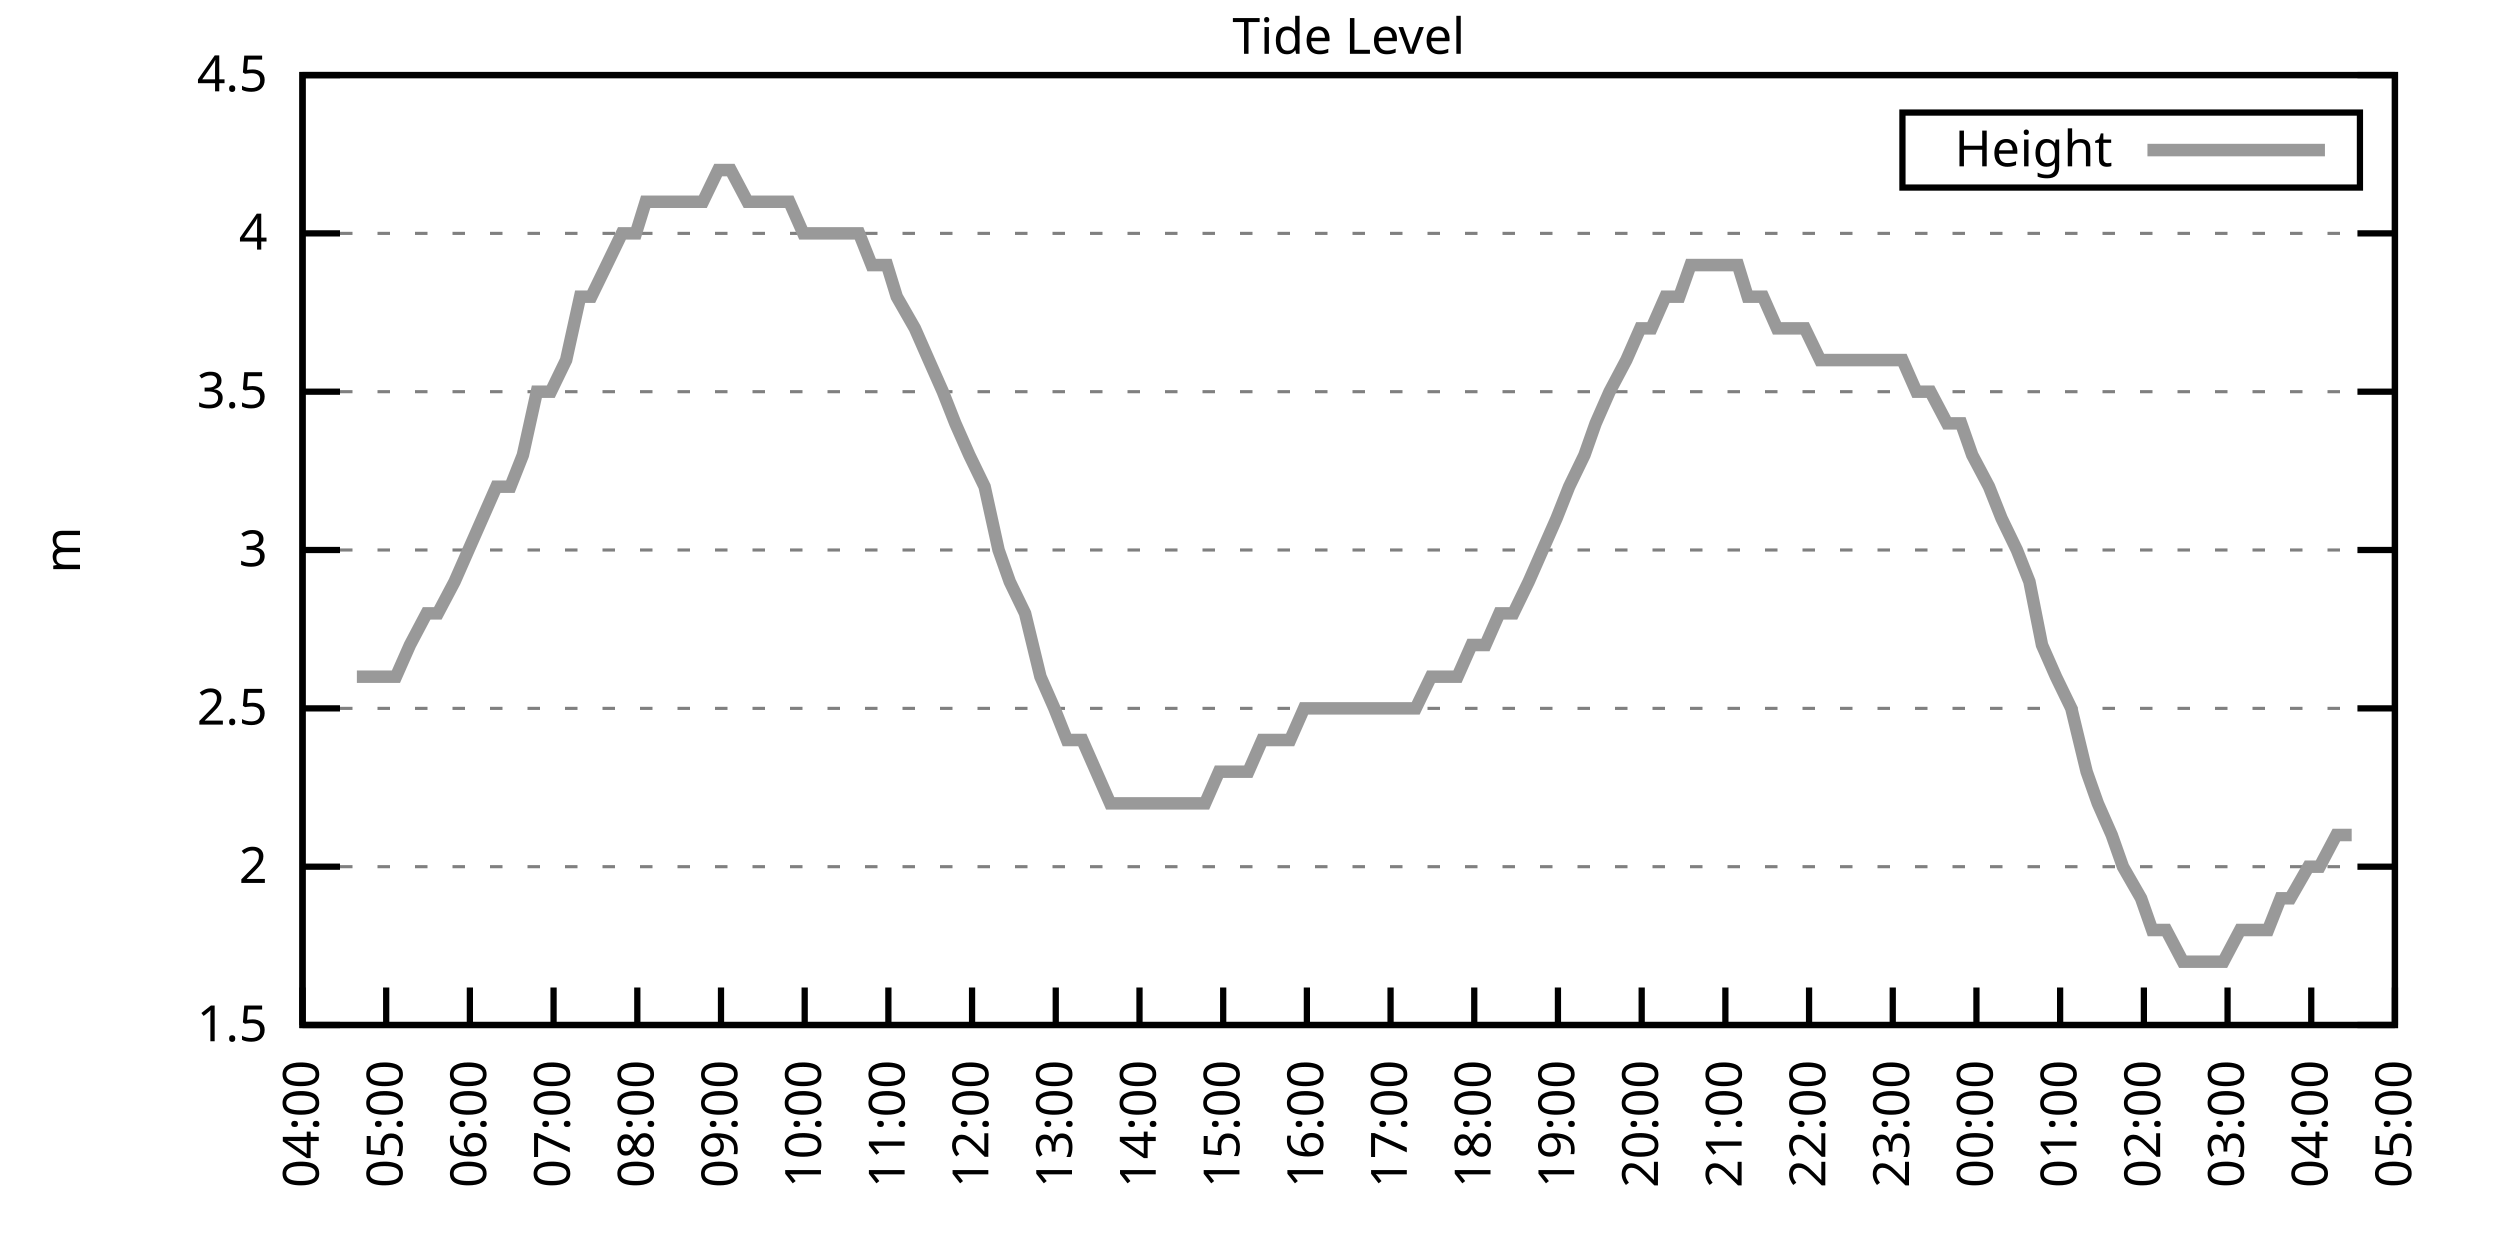
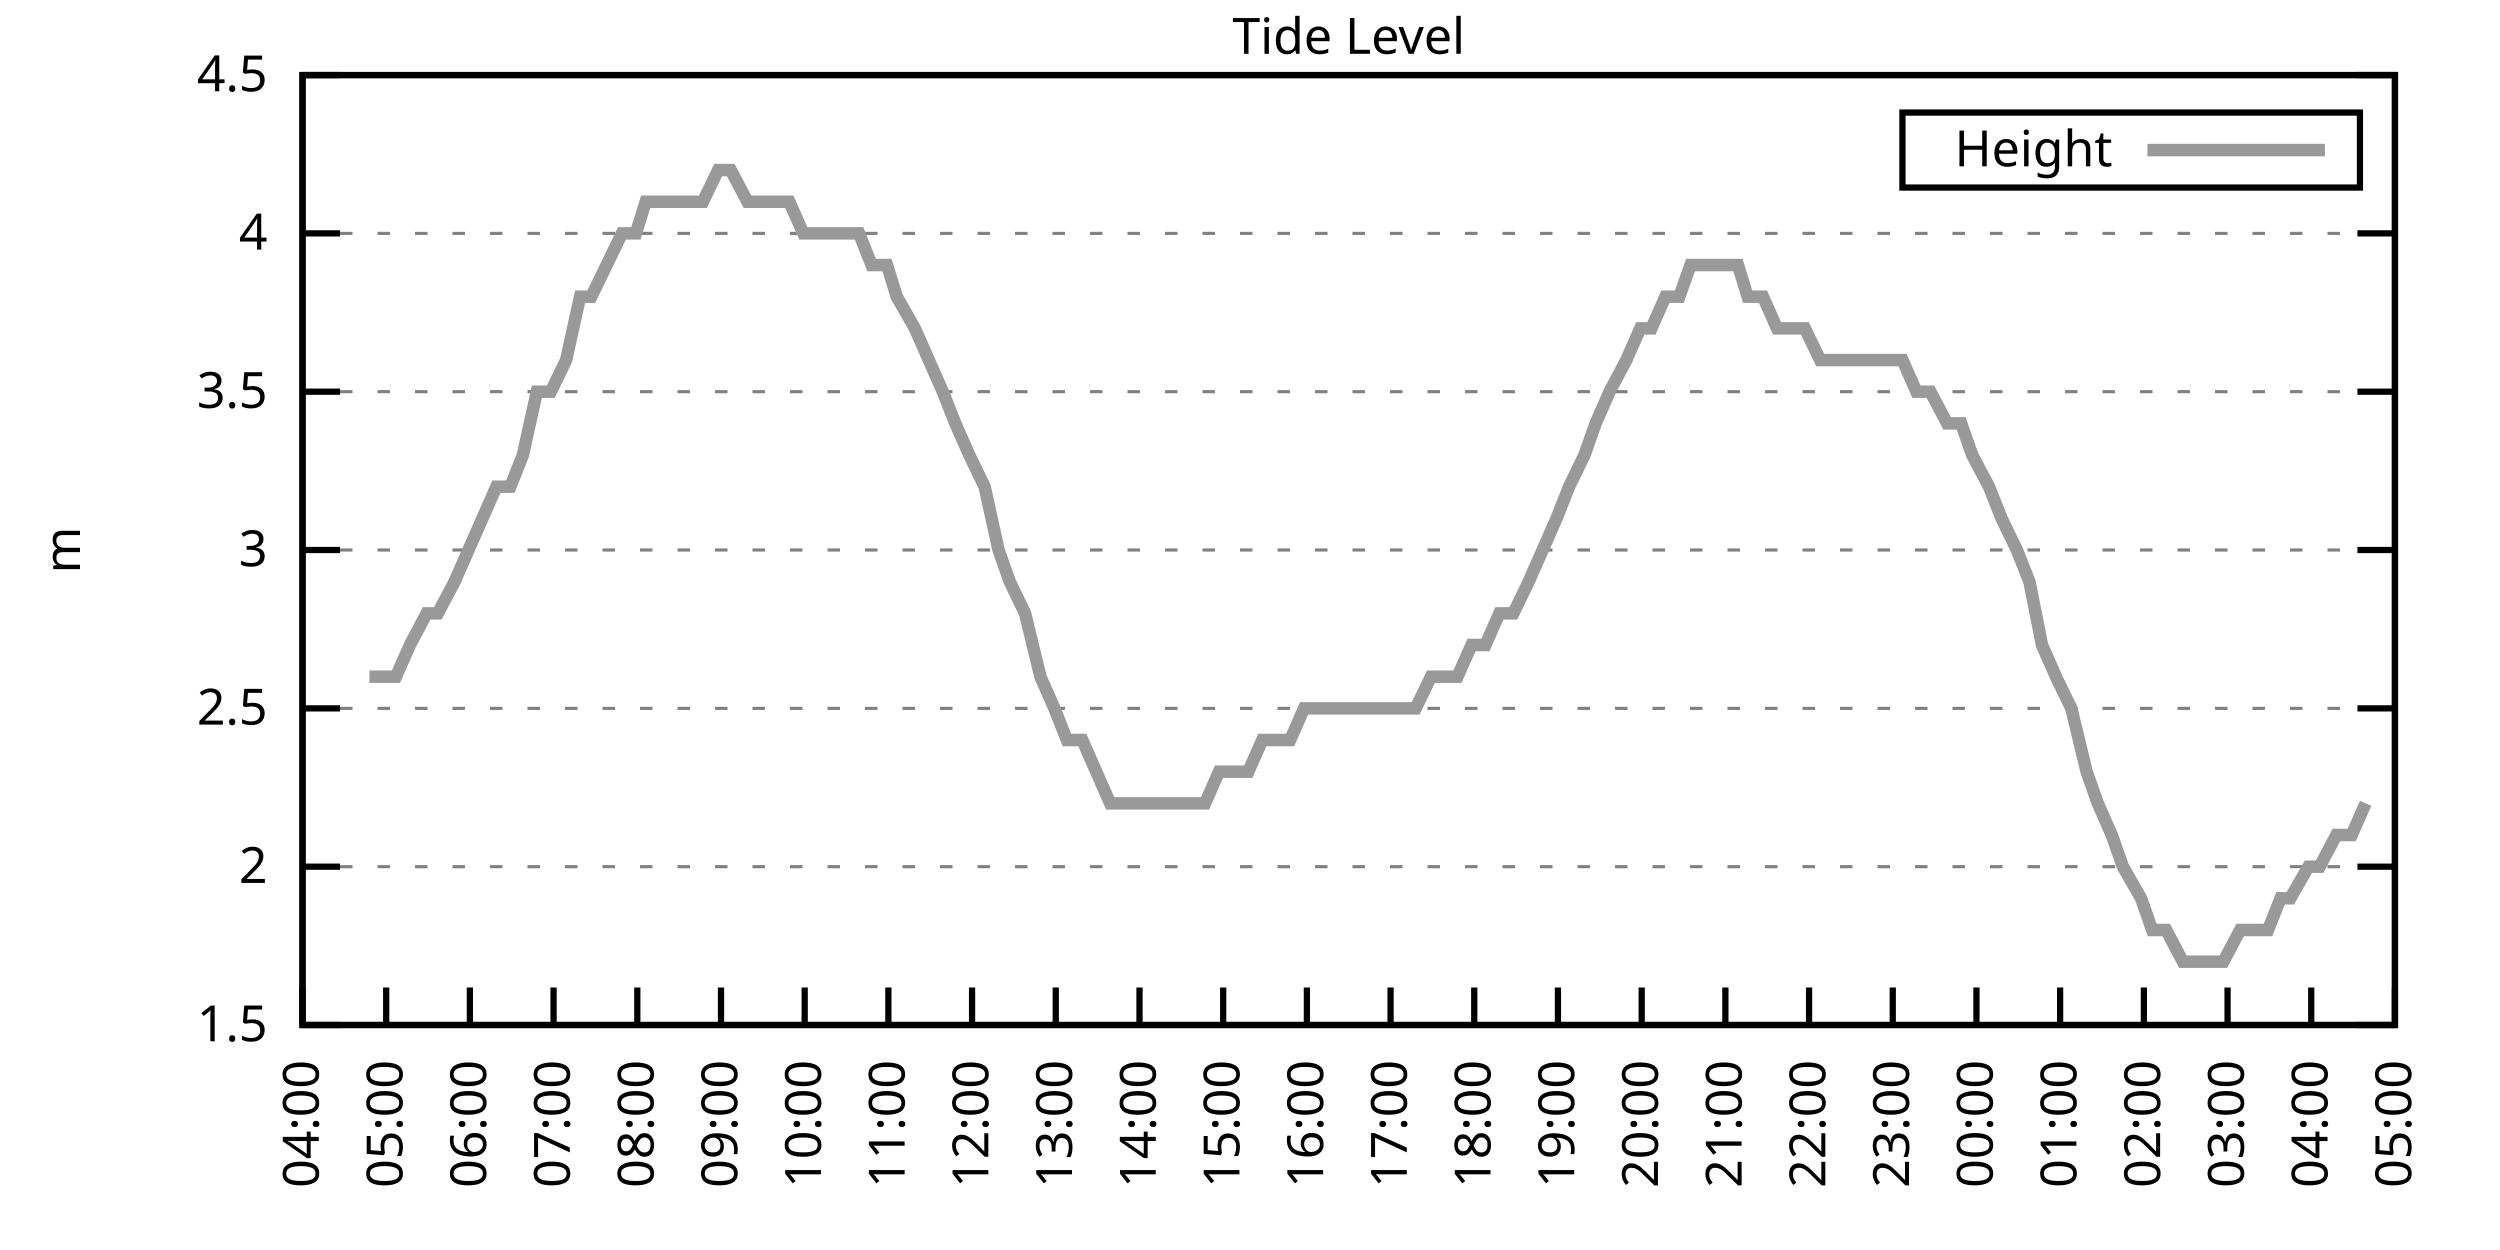
<svg xmlns="http://www.w3.org/2000/svg" xmlns:xlink="http://www.w3.org/1999/xlink" width="400" height="200" viewBox="0 0 400 200">
  <g id="gnuplot_canvas">
    <rect x="0" y="0" width="400" height="200" fill="none" />
    <defs>
      <circle id="gpDot" r="0.5" stroke-width="0.5" stroke="currentColor" />
      <path id="gpPt0" stroke-width="0.333" stroke="currentColor" d="M-1,0 h2 M0,-1 v2" />
      <path id="gpPt1" stroke-width="0.333" stroke="currentColor" d="M-1,-1 L1,1 M1,-1 L-1,1" />
      <path id="gpPt2" stroke-width="0.333" stroke="currentColor" d="M-1,0 L1,0 M0,-1 L0,1 M-1,-1 L1,1 M-1,1 L1,-1" />
      <rect id="gpPt3" stroke-width="0.333" stroke="currentColor" x="-1" y="-1" width="2" height="2" />
      <rect id="gpPt4" stroke-width="0.333" stroke="currentColor" fill="currentColor" x="-1" y="-1" width="2" height="2" />
      <circle id="gpPt5" stroke-width="0.333" stroke="currentColor" cx="0" cy="0" r="1" />
      <use xlink:href="#gpPt5" id="gpPt6" fill="currentColor" stroke="none" />
      <path id="gpPt7" stroke-width="0.333" stroke="currentColor" d="M0,-1.33 L-1.33,0.67 L1.33,0.67 z" />
      <use xlink:href="#gpPt7" id="gpPt8" fill="currentColor" stroke="none" />
      <use xlink:href="#gpPt7" id="gpPt9" stroke="currentColor" transform="rotate(180)" />
      <use xlink:href="#gpPt9" id="gpPt10" fill="currentColor" stroke="none" />
      <use xlink:href="#gpPt3" id="gpPt11" stroke="currentColor" transform="rotate(45)" />
      <use xlink:href="#gpPt11" id="gpPt12" fill="currentColor" stroke="none" />
      <path id="gpPt13" stroke-width="0.333" stroke="currentColor" d="M0,1.330 L1.265,0.411 L0.782,-1.067 L-0.782,-1.076 L-1.265,0.411 z" />
      <use xlink:href="#gpPt13" id="gpPt14" fill="currentColor" stroke="none" />
      <filter id="textbox" filterUnits="objectBoundingBox" x="0" y="0" height="1" width="1">
        <feFlood flood-color="white" flood-opacity="1" result="bgnd" />
        <feComposite in="SourceGraphic" in2="bgnd" operator="atop" />
      </filter>
      <filter id="greybox" filterUnits="objectBoundingBox" x="0" y="0" height="1" width="1">
        <feFlood flood-color="lightgrey" flood-opacity="1" result="grey" />
        <feComposite in="SourceGraphic" in2="grey" operator="atop" />
      </filter>
    </defs>
    <g fill="none" color="white" stroke="currentColor" stroke-width="1.00" stroke-linecap="butt" stroke-linejoin="miter">
</g>
    <g fill="none" color="black" stroke="currentColor" stroke-width="1.00" stroke-linecap="butt" stroke-linejoin="miter">
      <g stroke="none" shape-rendering="crispEdges">
        <polygon fill="rgb(255, 255, 255)" points="48.40,164.00 383.18,164.00 383.18,12.02 48.40,12.02 " />
      </g>
    </g>
    <g fill="none" color="black" stroke="currentColor" stroke-width="1.00" stroke-linecap="butt" stroke-linejoin="miter">
</g>
    <g fill="none" color="black" stroke="black" stroke-width="0.50" stroke-linecap="butt" stroke-linejoin="miter">
</g>
    <g fill="none" color="gray" stroke="currentColor" stroke-width="0.50" stroke-linecap="butt" stroke-linejoin="miter">
      <path stroke="gray" stroke-dasharray="2,4" class="gridline" d="M48.40,164.00 L383.19,164.00  " />
    </g>
    <g fill="none" color="gray" stroke="gray" stroke-width="1.00" stroke-linecap="butt" stroke-linejoin="miter">
</g>
    <g fill="none" color="black" stroke="currentColor" stroke-width="1.00" stroke-linecap="butt" stroke-linejoin="miter">
      <path stroke="black" d="M48.40,164.00 L54.40,164.00 M383.19,164.00 L377.19,164.00  " />
      <g transform="translate(42.80,166.60)" stroke="none" fill="black" font-family="Sans" font-size="8.00" text-anchor="end">
        <text>
          <tspan font-family="Sans"> 1.5</tspan>
        </text>
      </g>
    </g>
    <g fill="none" color="black" stroke="currentColor" stroke-width="1.00" stroke-linecap="butt" stroke-linejoin="miter">
</g>
    <g fill="none" color="black" stroke="black" stroke-width="0.50" stroke-linecap="butt" stroke-linejoin="miter">
</g>
    <g fill="none" color="gray" stroke="currentColor" stroke-width="0.50" stroke-linecap="butt" stroke-linejoin="miter">
      <path stroke="gray" stroke-dasharray="2,4" class="gridline" d="M48.40,138.67 L383.19,138.67  " />
    </g>
    <g fill="none" color="gray" stroke="gray" stroke-width="1.00" stroke-linecap="butt" stroke-linejoin="miter">
</g>
    <g fill="none" color="black" stroke="currentColor" stroke-width="1.00" stroke-linecap="butt" stroke-linejoin="miter">
      <path stroke="black" d="M48.40,138.67 L54.40,138.67 M383.19,138.67 L377.19,138.67  " />
      <g transform="translate(42.80,141.27)" stroke="none" fill="black" font-family="Sans" font-size="8.00" text-anchor="end">
        <text>
          <tspan font-family="Sans"> 2</tspan>
        </text>
      </g>
    </g>
    <g fill="none" color="black" stroke="currentColor" stroke-width="1.00" stroke-linecap="butt" stroke-linejoin="miter">
</g>
    <g fill="none" color="black" stroke="black" stroke-width="0.50" stroke-linecap="butt" stroke-linejoin="miter">
</g>
    <g fill="none" color="gray" stroke="currentColor" stroke-width="0.50" stroke-linecap="butt" stroke-linejoin="miter">
      <path stroke="gray" stroke-dasharray="2,4" class="gridline" d="M48.40,113.34 L383.19,113.34  " />
    </g>
    <g fill="none" color="gray" stroke="gray" stroke-width="1.00" stroke-linecap="butt" stroke-linejoin="miter">
</g>
    <g fill="none" color="black" stroke="currentColor" stroke-width="1.00" stroke-linecap="butt" stroke-linejoin="miter">
      <path stroke="black" d="M48.40,113.34 L54.40,113.34 M383.19,113.34 L377.19,113.34  " />
      <g transform="translate(42.80,115.94)" stroke="none" fill="black" font-family="Sans" font-size="8.00" text-anchor="end">
        <text>
          <tspan font-family="Sans"> 2.5</tspan>
        </text>
      </g>
    </g>
    <g fill="none" color="black" stroke="currentColor" stroke-width="1.00" stroke-linecap="butt" stroke-linejoin="miter">
</g>
    <g fill="none" color="black" stroke="black" stroke-width="0.50" stroke-linecap="butt" stroke-linejoin="miter">
</g>
    <g fill="none" color="gray" stroke="currentColor" stroke-width="0.50" stroke-linecap="butt" stroke-linejoin="miter">
      <path stroke="gray" stroke-dasharray="2,4" class="gridline" d="M48.40,88.00 L383.19,88.00  " />
    </g>
    <g fill="none" color="gray" stroke="gray" stroke-width="1.00" stroke-linecap="butt" stroke-linejoin="miter">
</g>
    <g fill="none" color="black" stroke="currentColor" stroke-width="1.00" stroke-linecap="butt" stroke-linejoin="miter">
      <path stroke="black" d="M48.40,88.00 L54.40,88.00 M383.19,88.00 L377.19,88.00  " />
      <g transform="translate(42.80,90.60)" stroke="none" fill="black" font-family="Sans" font-size="8.00" text-anchor="end">
        <text>
          <tspan font-family="Sans"> 3</tspan>
        </text>
      </g>
    </g>
    <g fill="none" color="black" stroke="currentColor" stroke-width="1.00" stroke-linecap="butt" stroke-linejoin="miter">
</g>
    <g fill="none" color="black" stroke="black" stroke-width="0.50" stroke-linecap="butt" stroke-linejoin="miter">
</g>
    <g fill="none" color="gray" stroke="currentColor" stroke-width="0.50" stroke-linecap="butt" stroke-linejoin="miter">
      <path stroke="gray" stroke-dasharray="2,4" class="gridline" d="M48.40,62.67 L383.19,62.67  " />
    </g>
    <g fill="none" color="gray" stroke="gray" stroke-width="1.00" stroke-linecap="butt" stroke-linejoin="miter">
</g>
    <g fill="none" color="black" stroke="currentColor" stroke-width="1.00" stroke-linecap="butt" stroke-linejoin="miter">
      <path stroke="black" d="M48.40,62.67 L54.40,62.67 M383.19,62.67 L377.19,62.67  " />
      <g transform="translate(42.80,65.27)" stroke="none" fill="black" font-family="Sans" font-size="8.00" text-anchor="end">
        <text>
          <tspan font-family="Sans"> 3.5</tspan>
        </text>
      </g>
    </g>
    <g fill="none" color="black" stroke="currentColor" stroke-width="1.00" stroke-linecap="butt" stroke-linejoin="miter">
</g>
    <g fill="none" color="black" stroke="black" stroke-width="0.50" stroke-linecap="butt" stroke-linejoin="miter">
</g>
    <g fill="none" color="gray" stroke="currentColor" stroke-width="0.50" stroke-linecap="butt" stroke-linejoin="miter">
      <path stroke="gray" stroke-dasharray="2,4" class="gridline" d="M48.40,37.34 L383.19,37.34  " />
    </g>
    <g fill="none" color="gray" stroke="gray" stroke-width="1.00" stroke-linecap="butt" stroke-linejoin="miter">
</g>
    <g fill="none" color="black" stroke="currentColor" stroke-width="1.00" stroke-linecap="butt" stroke-linejoin="miter">
      <path stroke="black" d="M48.40,37.34 L54.40,37.34 M383.19,37.34 L377.19,37.34  " />
      <g transform="translate(42.80,39.94)" stroke="none" fill="black" font-family="Sans" font-size="8.00" text-anchor="end">
        <text>
          <tspan font-family="Sans"> 4</tspan>
        </text>
      </g>
    </g>
    <g fill="none" color="black" stroke="currentColor" stroke-width="1.00" stroke-linecap="butt" stroke-linejoin="miter">
</g>
    <g fill="none" color="black" stroke="black" stroke-width="0.50" stroke-linecap="butt" stroke-linejoin="miter">
</g>
    <g fill="none" color="gray" stroke="currentColor" stroke-width="0.50" stroke-linecap="butt" stroke-linejoin="miter">
      <path stroke="gray" stroke-dasharray="2,4" class="gridline" d="M48.40,12.01 L383.19,12.01  " />
    </g>
    <g fill="none" color="gray" stroke="gray" stroke-width="1.00" stroke-linecap="butt" stroke-linejoin="miter">
</g>
    <g fill="none" color="black" stroke="currentColor" stroke-width="1.00" stroke-linecap="butt" stroke-linejoin="miter">
      <path stroke="black" d="M48.40,12.01 L54.40,12.01 M383.19,12.01 L377.19,12.01  " />
      <g transform="translate(42.80,14.61)" stroke="none" fill="black" font-family="Sans" font-size="8.00" text-anchor="end">
        <text>
          <tspan font-family="Sans"> 4.5</tspan>
        </text>
      </g>
    </g>
    <g fill="none" color="black" stroke="currentColor" stroke-width="1.00" stroke-linecap="butt" stroke-linejoin="miter">
      <path stroke="black" d="M48.40,164.00 L48.40,158.00  " />
      <g transform="translate(51.00,169.60) rotate(270.00)" stroke="none" fill="black" font-family="Sans" font-size="8.00" text-anchor="end">
        <text>
          <tspan font-family="Sans">04:00</tspan>
        </text>
      </g>
    </g>
    <g fill="none" color="black" stroke="currentColor" stroke-width="1.00" stroke-linecap="butt" stroke-linejoin="miter">
      <path stroke="black" d="M61.79,164.00 L61.79,158.00  " />
      <g transform="translate(64.39,169.60) rotate(270.00)" stroke="none" fill="black" font-family="Sans" font-size="8.00" text-anchor="end">
        <text>
          <tspan font-family="Sans">05:00</tspan>
        </text>
      </g>
    </g>
    <g fill="none" color="black" stroke="currentColor" stroke-width="1.00" stroke-linecap="butt" stroke-linejoin="miter">
      <path stroke="black" d="M75.18,164.00 L75.18,158.00  " />
      <g transform="translate(77.78,169.60) rotate(270.00)" stroke="none" fill="black" font-family="Sans" font-size="8.00" text-anchor="end">
        <text>
          <tspan font-family="Sans">06:00</tspan>
        </text>
      </g>
    </g>
    <g fill="none" color="black" stroke="currentColor" stroke-width="1.00" stroke-linecap="butt" stroke-linejoin="miter">
      <path stroke="black" d="M88.57,164.00 L88.57,158.00  " />
      <g transform="translate(91.17,169.60) rotate(270.00)" stroke="none" fill="black" font-family="Sans" font-size="8.00" text-anchor="end">
        <text>
          <tspan font-family="Sans">07:00</tspan>
        </text>
      </g>
    </g>
    <g fill="none" color="black" stroke="currentColor" stroke-width="1.00" stroke-linecap="butt" stroke-linejoin="miter">
      <path stroke="black" d="M101.97,164.00 L101.97,158.00  " />
      <g transform="translate(104.57,169.60) rotate(270.00)" stroke="none" fill="black" font-family="Sans" font-size="8.00" text-anchor="end">
        <text>
          <tspan font-family="Sans">08:00</tspan>
        </text>
      </g>
    </g>
    <g fill="none" color="black" stroke="currentColor" stroke-width="1.00" stroke-linecap="butt" stroke-linejoin="miter">
      <path stroke="black" d="M115.36,164.00 L115.36,158.00  " />
      <g transform="translate(117.96,169.60) rotate(270.00)" stroke="none" fill="black" font-family="Sans" font-size="8.00" text-anchor="end">
        <text>
          <tspan font-family="Sans">09:00</tspan>
        </text>
      </g>
    </g>
    <g fill="none" color="black" stroke="currentColor" stroke-width="1.00" stroke-linecap="butt" stroke-linejoin="miter">
      <path stroke="black" d="M128.75,164.00 L128.75,158.00  " />
      <g transform="translate(131.35,169.60) rotate(270.00)" stroke="none" fill="black" font-family="Sans" font-size="8.00" text-anchor="end">
        <text>
          <tspan font-family="Sans">10:00</tspan>
        </text>
      </g>
    </g>
    <g fill="none" color="black" stroke="currentColor" stroke-width="1.00" stroke-linecap="butt" stroke-linejoin="miter">
      <path stroke="black" d="M142.14,164.00 L142.14,158.00  " />
      <g transform="translate(144.74,169.60) rotate(270.00)" stroke="none" fill="black" font-family="Sans" font-size="8.00" text-anchor="end">
        <text>
          <tspan font-family="Sans">11:00</tspan>
        </text>
      </g>
    </g>
    <g fill="none" color="black" stroke="currentColor" stroke-width="1.00" stroke-linecap="butt" stroke-linejoin="miter">
      <path stroke="black" d="M155.53,164.00 L155.53,158.00  " />
      <g transform="translate(158.13,169.60) rotate(270.00)" stroke="none" fill="black" font-family="Sans" font-size="8.00" text-anchor="end">
        <text>
          <tspan font-family="Sans">12:00</tspan>
        </text>
      </g>
    </g>
    <g fill="none" color="black" stroke="currentColor" stroke-width="1.00" stroke-linecap="butt" stroke-linejoin="miter">
      <path stroke="black" d="M168.92,164.00 L168.92,158.00  " />
      <g transform="translate(171.52,169.60) rotate(270.00)" stroke="none" fill="black" font-family="Sans" font-size="8.00" text-anchor="end">
        <text>
          <tspan font-family="Sans">13:00</tspan>
        </text>
      </g>
    </g>
    <g fill="none" color="black" stroke="currentColor" stroke-width="1.00" stroke-linecap="butt" stroke-linejoin="miter">
      <path stroke="black" d="M182.32,164.00 L182.32,158.00  " />
      <g transform="translate(184.92,169.60) rotate(270.00)" stroke="none" fill="black" font-family="Sans" font-size="8.00" text-anchor="end">
        <text>
          <tspan font-family="Sans">14:00</tspan>
        </text>
      </g>
    </g>
    <g fill="none" color="black" stroke="currentColor" stroke-width="1.00" stroke-linecap="butt" stroke-linejoin="miter">
      <path stroke="black" d="M195.71,164.00 L195.71,158.00  " />
      <g transform="translate(198.31,169.60) rotate(270.00)" stroke="none" fill="black" font-family="Sans" font-size="8.00" text-anchor="end">
        <text>
          <tspan font-family="Sans">15:00</tspan>
        </text>
      </g>
    </g>
    <g fill="none" color="black" stroke="currentColor" stroke-width="1.00" stroke-linecap="butt" stroke-linejoin="miter">
      <path stroke="black" d="M209.10,164.00 L209.10,158.00  " />
      <g transform="translate(211.70,169.60) rotate(270.00)" stroke="none" fill="black" font-family="Sans" font-size="8.00" text-anchor="end">
        <text>
          <tspan font-family="Sans">16:00</tspan>
        </text>
      </g>
    </g>
    <g fill="none" color="black" stroke="currentColor" stroke-width="1.00" stroke-linecap="butt" stroke-linejoin="miter">
      <path stroke="black" d="M222.49,164.00 L222.49,158.00  " />
      <g transform="translate(225.09,169.60) rotate(270.00)" stroke="none" fill="black" font-family="Sans" font-size="8.00" text-anchor="end">
        <text>
          <tspan font-family="Sans">17:00</tspan>
        </text>
      </g>
    </g>
    <g fill="none" color="black" stroke="currentColor" stroke-width="1.00" stroke-linecap="butt" stroke-linejoin="miter">
      <path stroke="black" d="M235.88,164.00 L235.88,158.00  " />
      <g transform="translate(238.48,169.60) rotate(270.00)" stroke="none" fill="black" font-family="Sans" font-size="8.00" text-anchor="end">
        <text>
          <tspan font-family="Sans">18:00</tspan>
        </text>
      </g>
    </g>
    <g fill="none" color="black" stroke="currentColor" stroke-width="1.00" stroke-linecap="butt" stroke-linejoin="miter">
      <path stroke="black" d="M249.27,164.00 L249.27,158.00  " />
      <g transform="translate(251.87,169.60) rotate(270.00)" stroke="none" fill="black" font-family="Sans" font-size="8.00" text-anchor="end">
        <text>
          <tspan font-family="Sans">19:00</tspan>
        </text>
      </g>
    </g>
    <g fill="none" color="black" stroke="currentColor" stroke-width="1.00" stroke-linecap="butt" stroke-linejoin="miter">
      <path stroke="black" d="M262.67,164.00 L262.67,158.00  " />
      <g transform="translate(265.27,169.60) rotate(270.00)" stroke="none" fill="black" font-family="Sans" font-size="8.00" text-anchor="end">
        <text>
          <tspan font-family="Sans">20:00</tspan>
        </text>
      </g>
    </g>
    <g fill="none" color="black" stroke="currentColor" stroke-width="1.00" stroke-linecap="butt" stroke-linejoin="miter">
      <path stroke="black" d="M276.06,164.00 L276.06,158.00  " />
      <g transform="translate(278.66,169.60) rotate(270.00)" stroke="none" fill="black" font-family="Sans" font-size="8.00" text-anchor="end">
        <text>
          <tspan font-family="Sans">21:00</tspan>
        </text>
      </g>
    </g>
    <g fill="none" color="black" stroke="currentColor" stroke-width="1.00" stroke-linecap="butt" stroke-linejoin="miter">
      <path stroke="black" d="M289.45,164.00 L289.45,158.00  " />
      <g transform="translate(292.05,169.60) rotate(270.00)" stroke="none" fill="black" font-family="Sans" font-size="8.00" text-anchor="end">
        <text>
          <tspan font-family="Sans">22:00</tspan>
        </text>
      </g>
    </g>
    <g fill="none" color="black" stroke="currentColor" stroke-width="1.00" stroke-linecap="butt" stroke-linejoin="miter">
      <path stroke="black" d="M302.84,164.00 L302.84,158.00  " />
      <g transform="translate(305.44,169.60) rotate(270.00)" stroke="none" fill="black" font-family="Sans" font-size="8.00" text-anchor="end">
        <text>
          <tspan font-family="Sans">23:00</tspan>
        </text>
      </g>
    </g>
    <g fill="none" color="black" stroke="currentColor" stroke-width="1.00" stroke-linecap="butt" stroke-linejoin="miter">
      <path stroke="black" d="M316.23,164.00 L316.23,158.00  " />
      <g transform="translate(318.83,169.60) rotate(270.00)" stroke="none" fill="black" font-family="Sans" font-size="8.00" text-anchor="end">
        <text>
          <tspan font-family="Sans">00:00</tspan>
        </text>
      </g>
    </g>
    <g fill="none" color="black" stroke="currentColor" stroke-width="1.00" stroke-linecap="butt" stroke-linejoin="miter">
      <path stroke="black" d="M329.62,164.00 L329.62,158.00  " />
      <g transform="translate(332.22,169.60) rotate(270.00)" stroke="none" fill="black" font-family="Sans" font-size="8.00" text-anchor="end">
        <text>
          <tspan font-family="Sans">01:00</tspan>
        </text>
      </g>
    </g>
    <g fill="none" color="black" stroke="currentColor" stroke-width="1.00" stroke-linecap="butt" stroke-linejoin="miter">
      <path stroke="black" d="M343.02,164.00 L343.02,158.00  " />
      <g transform="translate(345.62,169.60) rotate(270.00)" stroke="none" fill="black" font-family="Sans" font-size="8.00" text-anchor="end">
        <text>
          <tspan font-family="Sans">02:00</tspan>
        </text>
      </g>
    </g>
    <g fill="none" color="black" stroke="currentColor" stroke-width="1.00" stroke-linecap="butt" stroke-linejoin="miter">
      <path stroke="black" d="M356.41,164.00 L356.41,158.00  " />
      <g transform="translate(359.01,169.60) rotate(270.00)" stroke="none" fill="black" font-family="Sans" font-size="8.00" text-anchor="end">
        <text>
          <tspan font-family="Sans">03:00</tspan>
        </text>
      </g>
    </g>
    <g fill="none" color="black" stroke="currentColor" stroke-width="1.00" stroke-linecap="butt" stroke-linejoin="miter">
      <path stroke="black" d="M369.80,164.00 L369.80,158.00  " />
      <g transform="translate(372.40,169.60) rotate(270.00)" stroke="none" fill="black" font-family="Sans" font-size="8.00" text-anchor="end">
        <text>
          <tspan font-family="Sans">04:00</tspan>
        </text>
      </g>
    </g>
    <g fill="none" color="black" stroke="currentColor" stroke-width="1.00" stroke-linecap="butt" stroke-linejoin="miter">
      <path stroke="black" d="M383.19,164.00 L383.19,158.00  " />
      <g transform="translate(385.79,169.60) rotate(270.00)" stroke="none" fill="black" font-family="Sans" font-size="8.00" text-anchor="end">
        <text>
          <tspan font-family="Sans">05:00</tspan>
        </text>
      </g>
    </g>
    <g fill="none" color="black" stroke="currentColor" stroke-width="1.00" stroke-linecap="butt" stroke-linejoin="miter">
</g>
    <g fill="none" color="black" stroke="currentColor" stroke-width="1.00" stroke-linecap="butt" stroke-linejoin="miter">
      <path stroke="black" d="M48.40,12.01 L48.40,164.00 L383.19,164.00 L383.19,12.01 L48.40,12.01 Z  " />
    </g>
    <g fill="none" color="black" stroke="currentColor" stroke-width="1.00" stroke-linecap="butt" stroke-linejoin="miter">
</g>
    <g fill="none" color="black" stroke="currentColor" stroke-width="1.00" stroke-linecap="butt" stroke-linejoin="miter">
      <path stroke="black" d="M304.39,30.01 L304.39,18.01 L377.59,18.01 L377.59,30.01 L304.39,30.01 Z  " />
    </g>
    <g id="Tide_level_plot_1">
      <g fill="none" color="white" stroke="black" stroke-width="2.00" stroke-linecap="butt" stroke-linejoin="miter">
</g>
      <g fill="none" color="black" stroke="currentColor" stroke-width="2.00" stroke-linecap="butt" stroke-linejoin="miter">
        <g transform="translate(337.99,26.61)" stroke="none" fill="black" font-family="Sans" font-size="8.00" text-anchor="end">
          <text>
            <tspan font-family="Sans">Height</tspan>
          </text>
        </g>
      </g>
      <g fill="none" color="black" stroke="currentColor" stroke-width="2.00" stroke-linecap="butt" stroke-linejoin="miter">
-         <path stroke="rgb(153, 153, 153)" d="M343.59,24.01 L371.99,24.01 M57.10,108.27 L59.11,108.27 L60.90,108.27 L63.35,108.27 L65.59,103.20 L68.26,98.14   L70.05,98.14 L72.73,93.07 L74.96,88.00 L77.19,82.94 L79.42,77.87 L81.66,77.87 L83.66,72.81 L85.90,62.67   L88.13,62.67 L90.58,57.61 L92.82,47.47 L94.60,47.47 L97.06,42.41 L99.51,37.34 L101.74,37.34 L103.31,32.28   L106.21,32.28 L108.44,32.28 L110.00,32.28 L112.46,32.28 L114.91,27.21 L116.92,27.21 L119.60,32.28 L121.83,32.28   L124.06,32.28 L126.29,32.28 L128.53,37.34 L130.09,37.34 L132.54,37.34 L134.78,37.34 L137.45,37.34 L139.46,42.41   L141.92,42.41 L143.48,47.47 L146.38,52.54 L148.61,57.61 L150.85,62.67 L152.85,67.74 L155.09,72.81 L157.54,77.87   L159.77,88.00 L161.56,93.07 L164.01,98.14 L166.47,108.27 L168.70,113.34 L170.71,118.40 L173.17,118.40 L175.40,123.47   L177.63,128.54 L179.64,128.54 L182.09,128.54 L184.32,128.54 L186.56,128.54 L188.34,128.54 L190.57,128.54 L192.81,128.54   L195.04,123.47 L197.72,123.47 L199.73,123.47 L201.96,118.40 L204.19,118.40 L206.42,118.40 L208.65,113.34 L210.88,113.34   L213.12,113.34 L215.35,113.34 L217.58,113.34 L219.81,113.34 L222.04,113.34 L224.28,113.34 L226.51,113.34 L228.96,108.27   L230.97,108.27 L233.20,108.27 L235.44,103.20 L237.67,103.20 L239.90,98.14 L242.13,98.14 L244.59,93.07 L246.82,88.00   L249.05,82.94 L251.06,77.87 L253.51,72.81 L255.30,67.74 L257.53,62.67 L260.21,57.61 L262.44,52.54 L264.23,52.54   L266.46,47.47 L268.69,47.47 L270.48,42.41 L273.38,42.41 L275.39,42.41 L278.07,42.41 L279.63,47.47 L282.08,47.47   L284.32,52.54 L286.55,52.54 L288.78,52.54 L291.23,57.61 L293.69,57.61 L295.92,57.61 L298.15,57.61 L299.94,57.61   L302.17,57.61 L304.40,57.61 L306.63,62.67 L308.87,62.67 L311.54,67.74 L313.78,67.74 L315.56,72.81 L318.24,77.87   L320.25,82.94 L322.70,88.00 L324.71,93.07 L326.72,103.20 L328.95,108.27 L331.41,113.34 L333.86,123.47 L335.65,128.54   L337.88,133.60 L339.67,138.67 L342.57,143.73 L344.35,148.80 L346.59,148.80 L349.26,153.87 L351.27,153.87 L353.95,153.87   L355.74,153.87 L358.42,148.80 L360.42,148.80 L362.88,148.80 L364.89,143.73 L366.45,143.73 L369.35,138.67 L371.14,138.67   L373.82,133.60 L376.27,133.60  " />
+         <path stroke="rgb(153, 153, 153)" d="M343.59,24.01 L371.99,24.01 M59.11,108.27 L60.90,108.27 L63.35,108.27 L65.59,103.20 L68.26,98.14 L70.05,98.14   L72.73,93.07 L74.96,88.00 L77.19,82.94 L79.42,77.87 L81.66,77.87 L83.66,72.81 L85.90,62.67 L88.13,62.67   L90.58,57.61 L92.82,47.47 L94.60,47.47 L97.06,42.41 L99.51,37.34 L101.74,37.34 L103.31,32.28 L106.21,32.28   L108.44,32.28 L110.00,32.28 L112.46,32.28 L114.91,27.21 L116.92,27.21 L119.60,32.28 L121.83,32.28 L124.06,32.28   L126.29,32.28 L128.53,37.34 L130.09,37.34 L132.54,37.34 L134.78,37.34 L137.45,37.34 L139.46,42.41 L141.92,42.41   L143.48,47.47 L146.38,52.54 L148.61,57.61 L150.85,62.67 L152.85,67.74 L155.09,72.81 L157.54,77.87 L159.77,88.00   L161.56,93.07 L164.01,98.14 L166.47,108.27 L168.70,113.34 L170.71,118.40 L173.17,118.40 L175.40,123.47 L177.63,128.54   L179.64,128.54 L182.09,128.54 L184.32,128.54 L186.56,128.54 L188.34,128.54 L190.57,128.54 L192.81,128.54 L195.04,123.47   L197.72,123.47 L199.73,123.47 L201.96,118.40 L204.19,118.40 L206.42,118.40 L208.65,113.34 L210.88,113.34 L213.12,113.34   L215.35,113.34 L217.58,113.34 L219.81,113.34 L222.04,113.34 L224.28,113.34 L226.51,113.34 L228.96,108.27 L230.97,108.27   L233.20,108.27 L235.44,103.20 L237.67,103.20 L239.90,98.14 L242.13,98.14 L244.59,93.07 L246.82,88.00 L249.05,82.94   L251.06,77.87 L253.51,72.81 L255.30,67.74 L257.53,62.67 L260.21,57.61 L262.44,52.54 L264.23,52.54 L266.46,47.47   L268.69,47.47 L270.48,42.41 L273.38,42.41 L275.39,42.41 L278.07,42.41 L279.63,47.47 L282.08,47.47 L284.32,52.54   L286.55,52.54 L288.78,52.54 L291.23,57.61 L293.69,57.61 L295.92,57.61 L298.15,57.61 L299.94,57.61 L302.17,57.61   L304.40,57.61 L306.63,62.67 L308.87,62.67 L311.54,67.74 L313.78,67.74 L315.56,72.81 L318.24,77.87 L320.25,82.94   L322.70,88.00 L324.71,93.07 L326.72,103.20 L328.95,108.27 L331.41,113.34 L333.86,123.47 L335.65,128.54 L337.88,133.60   L339.67,138.67 L342.57,143.73 L344.35,148.80 L346.59,148.80 L349.26,153.87 L351.27,153.87 L353.95,153.87 L355.74,153.87   L358.42,148.80 L360.42,148.80 L362.88,148.80 L364.89,143.73 L366.45,143.73 L369.35,138.67 L371.14,138.67 L373.82,133.60   L376.27,133.60 L378.50,128.54  " />
      </g>
    </g>
    <g fill="none" color="black" stroke="currentColor" stroke-width="2.00" stroke-linecap="butt" stroke-linejoin="miter">
</g>
    <g fill="none" color="black" stroke="black" stroke-width="1.00" stroke-linecap="butt" stroke-linejoin="miter">
</g>
    <g fill="none" color="black" stroke="currentColor" stroke-width="1.00" stroke-linecap="butt" stroke-linejoin="miter">
      <path stroke="black" d="M48.40,12.01 L48.40,164.00 L383.19,164.00 L383.19,12.01 L48.40,12.01 Z  " />
      <g transform="translate(12.80,88.01) rotate(270.00)" stroke="none" fill="black" font-family="Sans" font-size="8.00" text-anchor="middle">
        <text>
          <tspan font-family="Sans">m</tspan>
        </text>
      </g>
    </g>
    <g fill="none" color="black" stroke="currentColor" stroke-width="1.00" stroke-linecap="butt" stroke-linejoin="miter">
</g>
    <g fill="none" color="black" stroke="currentColor" stroke-width="1.00" stroke-linecap="butt" stroke-linejoin="miter">
      <g transform="translate(215.79,8.61)" stroke="none" fill="black" font-family="Sans" font-size="8.00" text-anchor="middle">
        <text>
          <tspan font-family="Sans">Tide Level</tspan>
        </text>
      </g>
    </g>
    <g fill="none" color="black" stroke="currentColor" stroke-width="1.00" stroke-linecap="butt" stroke-linejoin="miter">
</g>
  </g>
</svg>
